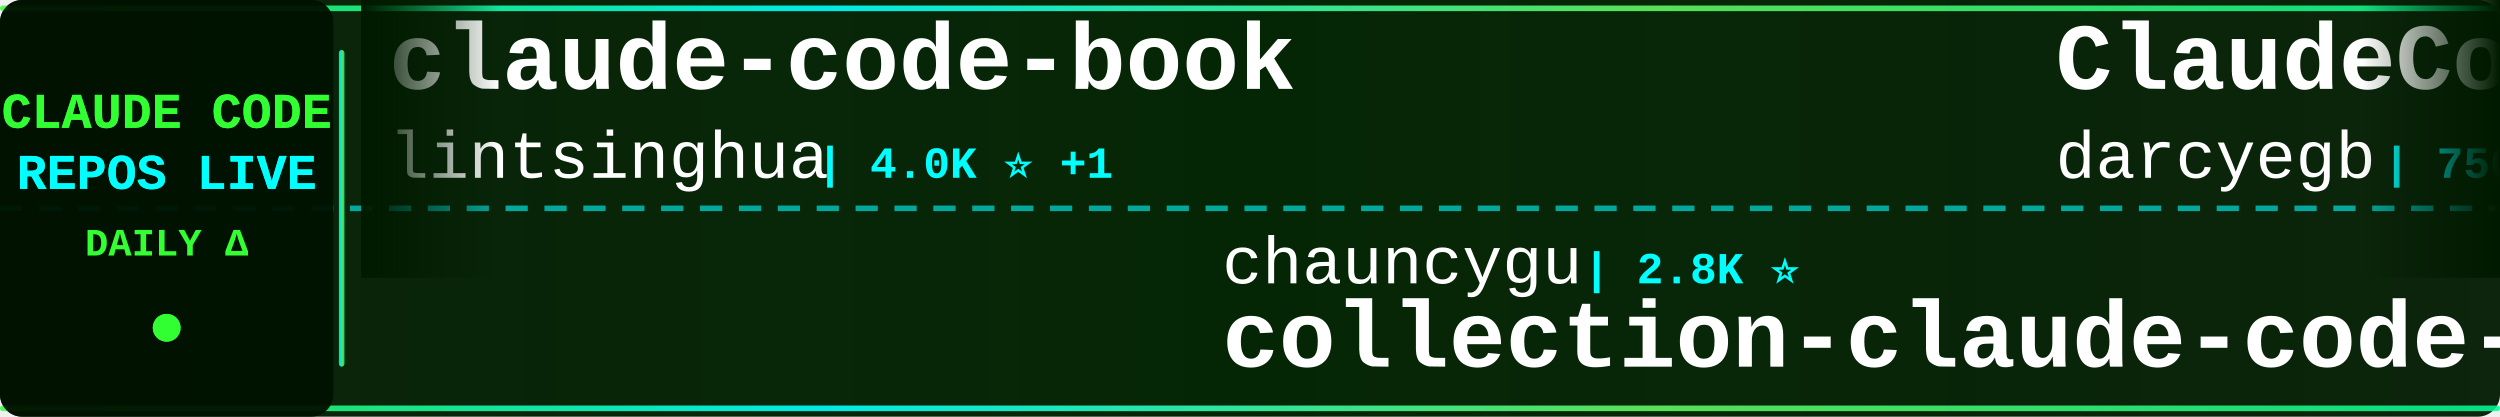
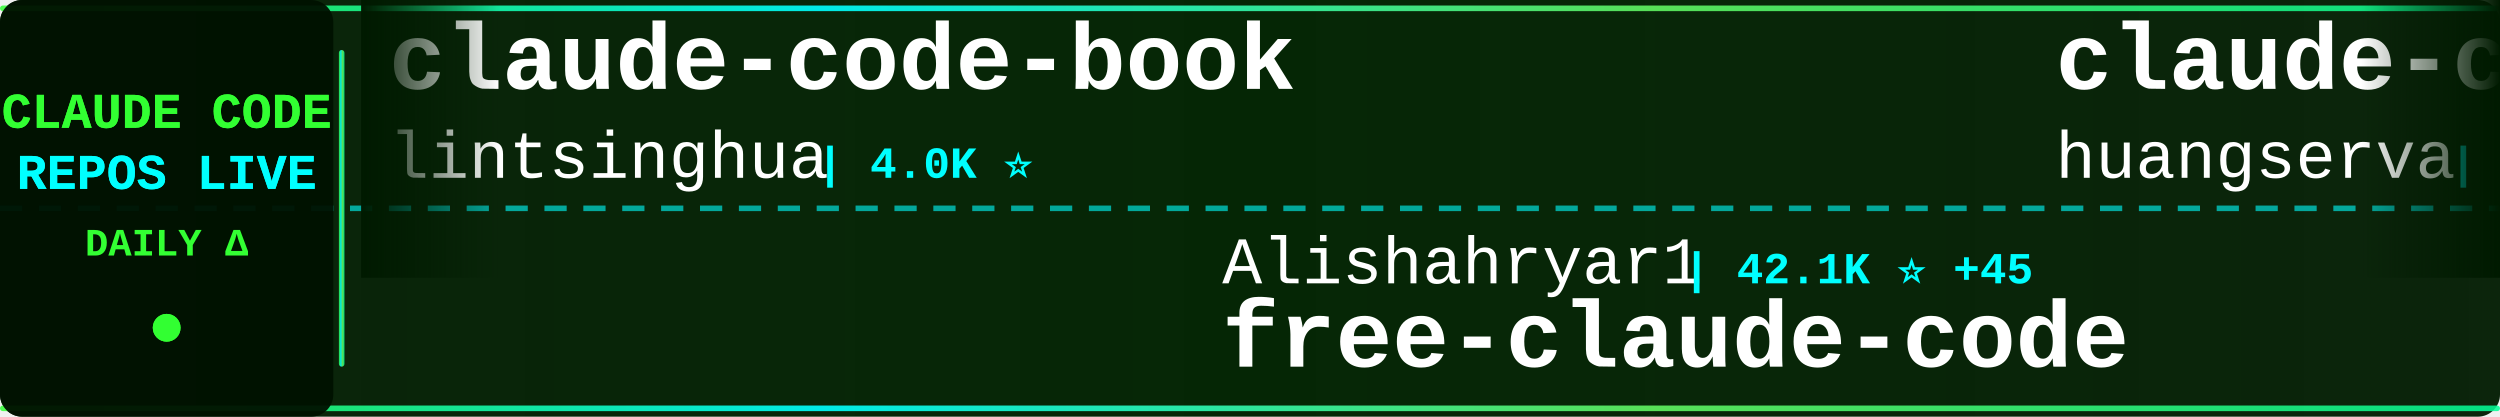
<svg xmlns="http://www.w3.org/2000/svg" width="900" height="150">
  <defs>
    <linearGradient id="tickerBg" x1="0%" y1="0%" x2="100%" y2="0%">
      <stop offset="0%" style="stop-color:#001a00;stop-opacity:0.95" />
      <stop offset="50%" style="stop-color:#002200;stop-opacity:0.98" />
      <stop offset="100%" style="stop-color:#001a00;stop-opacity:0.95" />
    </linearGradient>
    <linearGradient id="borderGrad" x1="0%" y1="0%" x2="100%" y2="0%">
      <stop offset="0%" style="stop-color:#33ff33;stop-opacity:0.85">
        <animate attributeName="stop-opacity" values="0.85;1;0.85" dur="2s" repeatCount="indefinite" />
      </stop>
      <stop offset="33%" style="stop-color:#00ffff;stop-opacity:0.9">
        <animate attributeName="stop-opacity" values="0.9;1;0.9" dur="2.2s" repeatCount="indefinite" />
      </stop>
      <stop offset="66%" style="stop-color:#66ff66;stop-opacity:0.85">
        <animate attributeName="stop-opacity" values="0.85;1;0.85" dur="1.8s" repeatCount="indefinite" />
      </stop>
      <stop offset="100%" style="stop-color:#00ff99;stop-opacity:0.85">
        <animate attributeName="stop-opacity" values="0.85;1;0.85" dur="2s" repeatCount="indefinite" />
      </stop>
    </linearGradient>
    <filter id="textGlow">
      <feGaussianBlur stdDeviation="0.1" result="coloredBlur" />
      <feMerge>
        <feMergeNode in="coloredBlur" />
        <feMergeNode in="SourceGraphic" />
      </feMerge>
    </filter>
    <filter id="metricGlow">
      <feGaussianBlur stdDeviation="0.2" result="coloredBlur" />
      <feMerge>
        <feMergeNode in="coloredBlur" />
        <feMergeNode in="SourceGraphic" />
      </feMerge>
    </filter>
    <linearGradient id="leftFade" x1="0%" y1="0%" x2="100%" y2="0%">
      <stop offset="0%" style="stop-color:#001a00;stop-opacity:1" />
      <stop offset="100%" style="stop-color:#001a00;stop-opacity:0" />
    </linearGradient>
    <linearGradient id="rightFade" x1="0%" y1="0%" x2="100%" y2="0%">
      <stop offset="0%" style="stop-color:#001a00;stop-opacity:0" />
      <stop offset="100%" style="stop-color:#001a00;stop-opacity:1" />
    </linearGradient>
  </defs>
  <rect width="900" height="150" fill="url(#tickerBg)" rx="8" />
  <rect x="0" y="2" width="900" height="2" fill="url(#borderGrad)" rx="1" />
  <rect x="0" y="146" width="900" height="2" fill="url(#borderGrad)" rx="1" />
  <line x1="0" y1="75" x2="900" y2="75" stroke="#00ffff" stroke-width="2" stroke-dasharray="8 6" opacity="0.6" />
  <rect x="0" y="0" width="120" height="150" fill="#001100" opacity="0.95" rx="8" />
  <text x="60" y="46" font-family="'Courier New', monospace" font-size="18" font-weight="bold" fill="#33ff33" text-anchor="middle" filter="url(#textGlow)">
    CLAUDE CODE
  </text>
  <text x="60" y="68" font-family="'Courier New', monospace" font-size="18" font-weight="bold" fill="#00ffff" text-anchor="middle" filter="url(#textGlow)">
    REPOS LIVE
  </text>
  <text x="60" y="92" font-family="'Courier New', monospace" font-size="14" font-weight="bold" fill="#33ff33" text-anchor="middle">
    DAILY Δ
  </text>
  <circle cx="60" cy="118" r="5" fill="#33ff33" filter="url(#metricGlow)">
    <animate attributeName="r" values="4;6;4" dur="1.5s" repeatCount="indefinite" />
    <animate attributeName="opacity" values="0.6;1;0.6" dur="1.5s" repeatCount="indefinite" />
  </circle>
  <rect x="122" y="18" width="2" height="114" fill="url(#borderGrad)" rx="1" />
  <clipPath id="tickerClip">
    <rect x="130" y="0" width="770" height="150" />
  </clipPath>
  <g clip-path="url(#tickerClip)">
    <g id="tickerItems">
      <animateTransform attributeName="transform" attributeType="XML" type="translate" from="0 0" to="-3000 0" dur="54s" repeatCount="indefinite" />
      <g transform="translate(0, 0)">
        <text x="140" y="32" font-family="'Courier New', monospace" font-size="34" font-weight="bold" fill="#ffffff">claude-code-book</text>
        <text x="140" y="64" font-family="'Courier New', monospace" font-size="24" font-weight="normal" fill="#ffffff" opacity="1.0">lintsinghua</text>
-         <text x="294" y="64" font-family="'Courier New', monospace" font-size="16" font-weight="bold" fill="#00ffff"> | 4.0K ⭐ +1</text>
+         <text x="294" y="64" font-family="'Courier New', monospace" font-size="16" font-weight="bold" fill="#00ffff"> | 4.0K ⭐</text>
      </g>
      <g transform="translate(300, 0)">
-         <text x="140" y="102" font-family="'Courier New', monospace" font-size="24" font-weight="normal" fill="#ffffff" opacity="1.0">chauncygu</text>
-         <text x="270" y="102" font-family="'Courier New', monospace" font-size="16" font-weight="bold" fill="#00ffff"> | 2.8K ⭐</text>
-         <text x="140" y="132" font-family="'Courier New', monospace" font-size="34" font-weight="bold" fill="#ffffff">collection-claude-code-s...</text>
+         <text x="140" y="102" font-family="'Courier New', monospace" font-size="24" font-weight="normal" fill="#ffffff" opacity="1.0">Alishahryar1</text>
+         <text x="306" y="102" font-family="'Courier New', monospace" font-size="16" font-weight="bold" fill="#00ffff"> | 42.1K ⭐ +45</text>
+         <text x="140" y="132" font-family="'Courier New', monospace" font-size="34" font-weight="bold" fill="#ffffff">free-claude-code</text>
      </g>
      <g transform="translate(600, 0)">
-         <text x="140" y="32" font-family="'Courier New', monospace" font-size="34" font-weight="bold" fill="#ffffff">ClaudeCodeAgents</text>
-         <text x="140" y="64" font-family="'Courier New', monospace" font-size="24" font-weight="normal" fill="#ffffff" opacity="1.0">darcyegb</text>
-         <text x="258" y="64" font-family="'Courier New', monospace" font-size="16" font-weight="bold" fill="#00ffff"> | 750 ⭐</text>
+         <text x="140" y="32" font-family="'Courier New', monospace" font-size="34" font-weight="bold" fill="#ffffff">claude-code-cli</text>
+         <text x="140" y="64" font-family="'Courier New', monospace" font-size="24" font-weight="normal" fill="#ffffff" opacity="1.0">huangserva</text>
+         <text x="282" y="64" font-family="'Courier New', monospace" font-size="16" font-weight="bold" fill="#00ffff"> | 624 ⭐</text>
      </g>
      <g transform="translate(900, 0)">
-         <text x="140" y="102" font-family="'Courier New', monospace" font-size="24" font-weight="normal" fill="#ffffff" opacity="1.0">krusemediallc</text>
-         <text x="318" y="102" font-family="'Courier New', monospace" font-size="16" font-weight="bold" fill="#00ffff"> | 1.0K ⭐</text>
-         <text x="140" y="132" font-family="'Courier New', monospace" font-size="34" font-weight="bold" fill="#ffffff">arcads-claude-code</text>
+         <text x="140" y="102" font-family="'Courier New', monospace" font-size="24" font-weight="normal" fill="#ffffff" opacity="1.0">jqueryscript</text>
+         <text x="306" y="102" font-family="'Courier New', monospace" font-size="16" font-weight="bold" fill="#00ffff"> | 475 ⭐</text>
+         <text x="140" y="132" font-family="'Courier New', monospace" font-size="34" font-weight="bold" fill="#ffffff">awesome-claude-code</text>
      </g>
      <g transform="translate(1200, 0)">
-         <text x="140" y="32" font-family="'Courier New', monospace" font-size="34" font-weight="bold" fill="#ffffff">pi-vs-claude-code</text>
-         <text x="140" y="64" font-family="'Courier New', monospace" font-size="24" font-weight="normal" fill="#ffffff" opacity="1.0">disler</text>
-         <text x="234" y="64" font-family="'Courier New', monospace" font-size="16" font-weight="bold" fill="#00ffff"> | 1.5K ⭐</text>
+         <text x="140" y="32" font-family="'Courier New', monospace" font-size="34" font-weight="bold" fill="#ffffff">claude-code-infrastructu...</text>
+         <text x="140" y="64" font-family="'Courier New', monospace" font-size="24" font-weight="normal" fill="#ffffff" opacity="1.0">diet103</text>
+         <text x="246" y="64" font-family="'Courier New', monospace" font-size="16" font-weight="bold" fill="#00ffff"> | 10.0K ⭐ -1</text>
      </g>
      <g transform="translate(1500, 0)">
-         <text x="140" y="102" font-family="'Courier New', monospace" font-size="24" font-weight="normal" fill="#ffffff" opacity="1.0">Pimzino</text>
-         <text x="246" y="102" font-family="'Courier New', monospace" font-size="16" font-weight="bold" fill="#00ffff"> | 3.8K ⭐</text>
-         <text x="140" y="132" font-family="'Courier New', monospace" font-size="34" font-weight="bold" fill="#ffffff">claude-code-spec-workflo...</text>
+         <text x="140" y="102" font-family="'Courier New', monospace" font-size="24" font-weight="normal" fill="#ffffff" opacity="1.0">1rgs</text>
+         <text x="210" y="102" font-family="'Courier New', monospace" font-size="16" font-weight="bold" fill="#00ffff"> | 3.7K ⭐</text>
+         <text x="140" y="132" font-family="'Courier New', monospace" font-size="34" font-weight="bold" fill="#ffffff">claude-code-proxy</text>
      </g>
      <g transform="translate(1800, 0)">
-         <text x="140" y="32" font-family="'Courier New', monospace" font-size="34" font-weight="bold" fill="#ffffff">claude-code-tudou</text>
-         <text x="140" y="64" font-family="'Courier New', monospace" font-size="24" font-weight="normal" fill="#ffffff" opacity="1.0">AICoderTudou</text>
-         <text x="306" y="64" font-family="'Courier New', monospace" font-size="16" font-weight="bold" fill="#00ffff"> | 497 ⭐</text>
+         <text x="140" y="32" font-family="'Courier New', monospace" font-size="34" font-weight="bold" fill="#ffffff">arcads-claude-code</text>
+         <text x="140" y="64" font-family="'Courier New', monospace" font-size="24" font-weight="normal" fill="#ffffff" opacity="1.0">krusemediallc</text>
+         <text x="318" y="64" font-family="'Courier New', monospace" font-size="16" font-weight="bold" fill="#00ffff"> | 1.0K ⭐</text>
      </g>
      <g transform="translate(2100, 0)">
-         <text x="140" y="102" font-family="'Courier New', monospace" font-size="24" font-weight="normal" fill="#ffffff" opacity="1.0">ChrisWiles</text>
-         <text x="282" y="102" font-family="'Courier New', monospace" font-size="16" font-weight="bold" fill="#00ffff"> | 6.0K ⭐ +1</text>
-         <text x="140" y="132" font-family="'Courier New', monospace" font-size="34" font-weight="bold" fill="#ffffff">claude-code-showcase</text>
+         <text x="140" y="102" font-family="'Courier New', monospace" font-size="24" font-weight="normal" fill="#ffffff" opacity="1.0">hangsman</text>
+         <text x="258" y="102" font-family="'Courier New', monospace" font-size="16" font-weight="bold" fill="#00ffff"> | 787 ⭐</text>
+         <text x="140" y="132" font-family="'Courier New', monospace" font-size="34" font-weight="bold" fill="#ffffff">claude-code-source</text>
      </g>
      <g transform="translate(2400, 0)">
-         <text x="140" y="32" font-family="'Courier New', monospace" font-size="34" font-weight="bold" fill="#ffffff">claude-code-source-code-...</text>
-         <text x="140" y="64" font-family="'Courier New', monospace" font-size="24" font-weight="normal" fill="#ffffff" opacity="1.0">ghuntley</text>
-         <text x="258" y="64" font-family="'Courier New', monospace" font-size="16" font-weight="bold" fill="#00ffff"> | 986 ⭐</text>
+         <text x="140" y="32" font-family="'Courier New', monospace" font-size="34" font-weight="bold" fill="#ffffff">claude-howto</text>
+         <text x="140" y="64" font-family="'Courier New', monospace" font-size="24" font-weight="normal" fill="#ffffff" opacity="1.0">luongnv89</text>
+         <text x="270" y="64" font-family="'Courier New', monospace" font-size="16" font-weight="bold" fill="#00ffff"> | 40.5K ⭐ +3</text>
      </g>
      <g transform="translate(2700, 0)">
-         <text x="140" y="102" font-family="'Courier New', monospace" font-size="24" font-weight="normal" fill="#ffffff" opacity="1.0">Donchitos</text>
-         <text x="270" y="102" font-family="'Courier New', monospace" font-size="16" font-weight="bold" fill="#00ffff"> | 23.4K ⭐ +4</text>
-         <text x="140" y="132" font-family="'Courier New', monospace" font-size="34" font-weight="bold" fill="#ffffff">Claude-Code-Game-Studios</text>
+         <text x="140" y="102" font-family="'Courier New', monospace" font-size="24" font-weight="normal" fill="#ffffff" opacity="1.0">Piebald-AI</text>
+         <text x="282" y="102" font-family="'Courier New', monospace" font-size="16" font-weight="bold" fill="#00ffff"> | 12.0K ⭐ +3</text>
+         <text x="140" y="132" font-family="'Courier New', monospace" font-size="34" font-weight="bold" fill="#ffffff">claude-code-system-promp...</text>
      </g>
      <g transform="translate(3000, 0)">
        <text x="140" y="32" font-family="'Courier New', monospace" font-size="34" font-weight="bold" fill="#ffffff">claude-code-book</text>
        <text x="140" y="64" font-family="'Courier New', monospace" font-size="24" font-weight="normal" fill="#ffffff" opacity="1.0">lintsinghua</text>
-         <text x="294" y="64" font-family="'Courier New', monospace" font-size="16" font-weight="bold" fill="#00ffff"> | 4.0K ⭐ +1</text>
+         <text x="294" y="64" font-family="'Courier New', monospace" font-size="16" font-weight="bold" fill="#00ffff"> | 4.0K ⭐</text>
      </g>
      <g transform="translate(3300, 0)">
-         <text x="140" y="102" font-family="'Courier New', monospace" font-size="24" font-weight="normal" fill="#ffffff" opacity="1.0">chauncygu</text>
-         <text x="270" y="102" font-family="'Courier New', monospace" font-size="16" font-weight="bold" fill="#00ffff"> | 2.8K ⭐</text>
-         <text x="140" y="132" font-family="'Courier New', monospace" font-size="34" font-weight="bold" fill="#ffffff">collection-claude-code-s...</text>
+         <text x="140" y="102" font-family="'Courier New', monospace" font-size="24" font-weight="normal" fill="#ffffff" opacity="1.0">Alishahryar1</text>
+         <text x="306" y="102" font-family="'Courier New', monospace" font-size="16" font-weight="bold" fill="#00ffff"> | 42.1K ⭐ +45</text>
+         <text x="140" y="132" font-family="'Courier New', monospace" font-size="34" font-weight="bold" fill="#ffffff">free-claude-code</text>
      </g>
      <g transform="translate(3600, 0)">
-         <text x="140" y="32" font-family="'Courier New', monospace" font-size="34" font-weight="bold" fill="#ffffff">ClaudeCodeAgents</text>
-         <text x="140" y="64" font-family="'Courier New', monospace" font-size="24" font-weight="normal" fill="#ffffff" opacity="1.0">darcyegb</text>
-         <text x="258" y="64" font-family="'Courier New', monospace" font-size="16" font-weight="bold" fill="#00ffff"> | 750 ⭐</text>
+         <text x="140" y="32" font-family="'Courier New', monospace" font-size="34" font-weight="bold" fill="#ffffff">claude-code-cli</text>
+         <text x="140" y="64" font-family="'Courier New', monospace" font-size="24" font-weight="normal" fill="#ffffff" opacity="1.0">huangserva</text>
+         <text x="282" y="64" font-family="'Courier New', monospace" font-size="16" font-weight="bold" fill="#00ffff"> | 624 ⭐</text>
      </g>
      <g transform="translate(3900, 0)">
-         <text x="140" y="102" font-family="'Courier New', monospace" font-size="24" font-weight="normal" fill="#ffffff" opacity="1.0">krusemediallc</text>
-         <text x="318" y="102" font-family="'Courier New', monospace" font-size="16" font-weight="bold" fill="#00ffff"> | 1.0K ⭐</text>
-         <text x="140" y="132" font-family="'Courier New', monospace" font-size="34" font-weight="bold" fill="#ffffff">arcads-claude-code</text>
+         <text x="140" y="102" font-family="'Courier New', monospace" font-size="24" font-weight="normal" fill="#ffffff" opacity="1.0">jqueryscript</text>
+         <text x="306" y="102" font-family="'Courier New', monospace" font-size="16" font-weight="bold" fill="#00ffff"> | 475 ⭐</text>
+         <text x="140" y="132" font-family="'Courier New', monospace" font-size="34" font-weight="bold" fill="#ffffff">awesome-claude-code</text>
      </g>
    </g>
  </g>
  <rect x="130" y="0" width="50" height="100" fill="url(#leftFade)" />
  <rect x="850" y="0" width="50" height="100" fill="url(#rightFade)" />
</svg>
